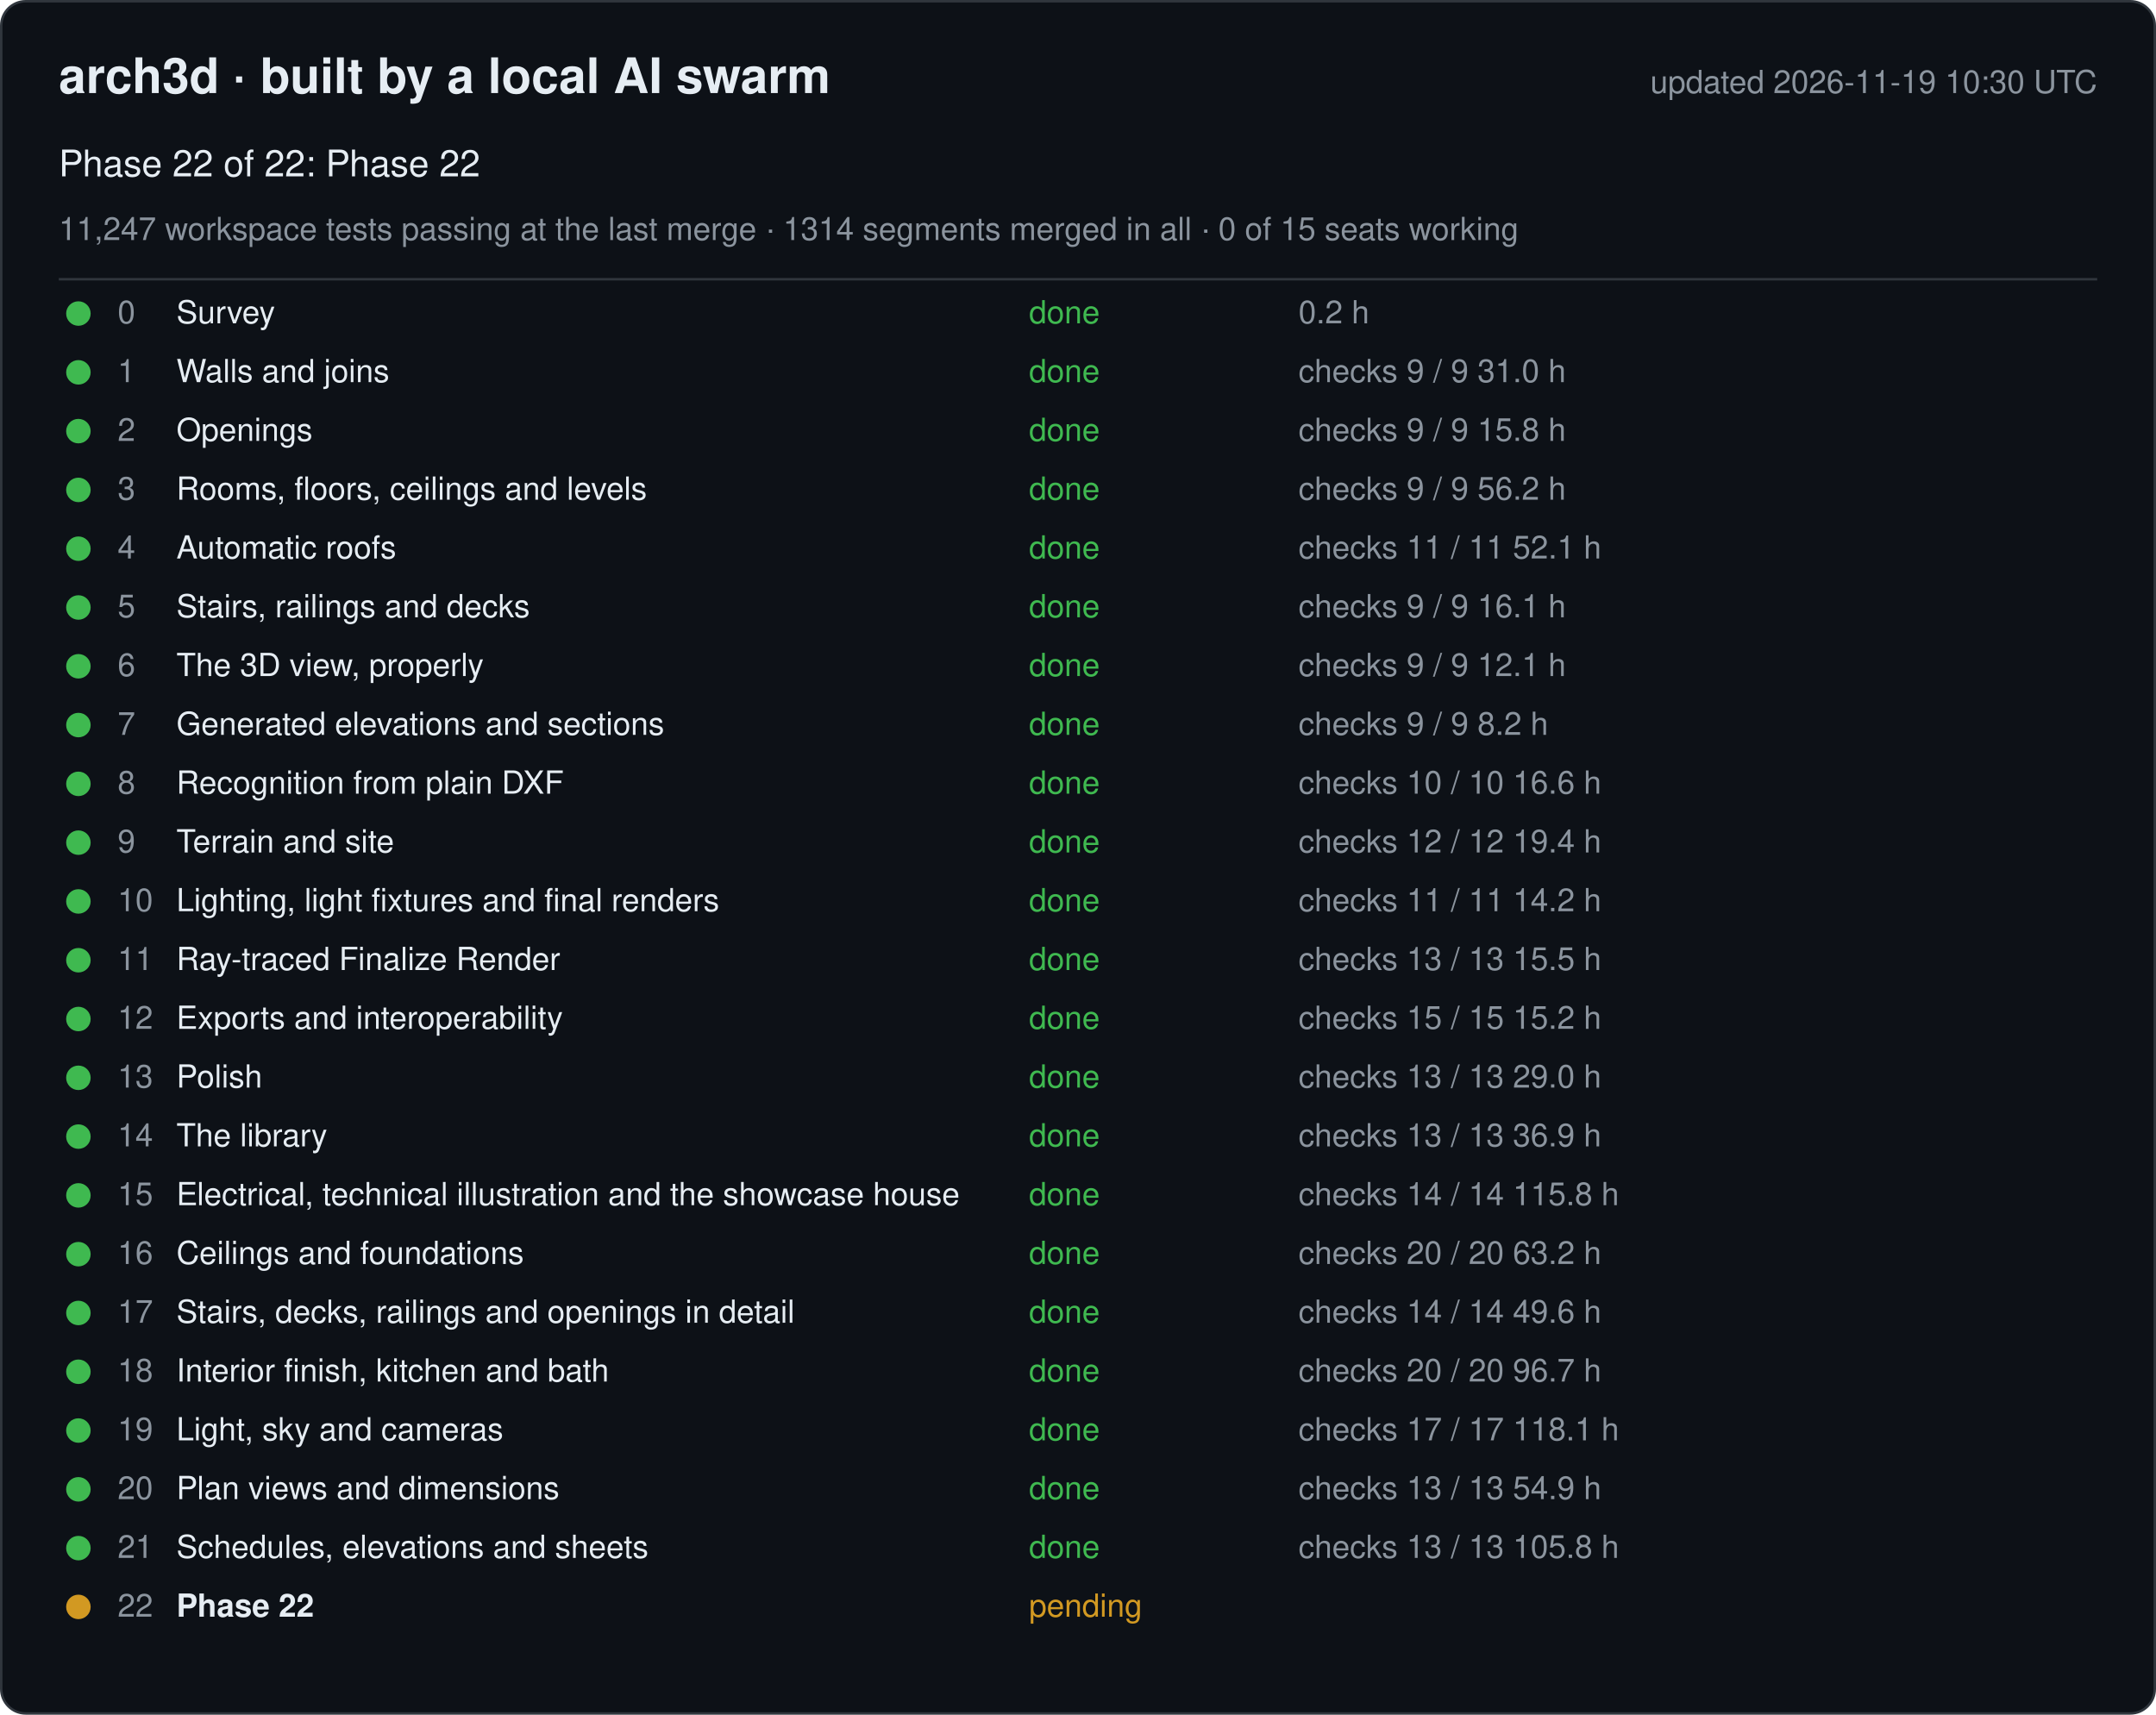
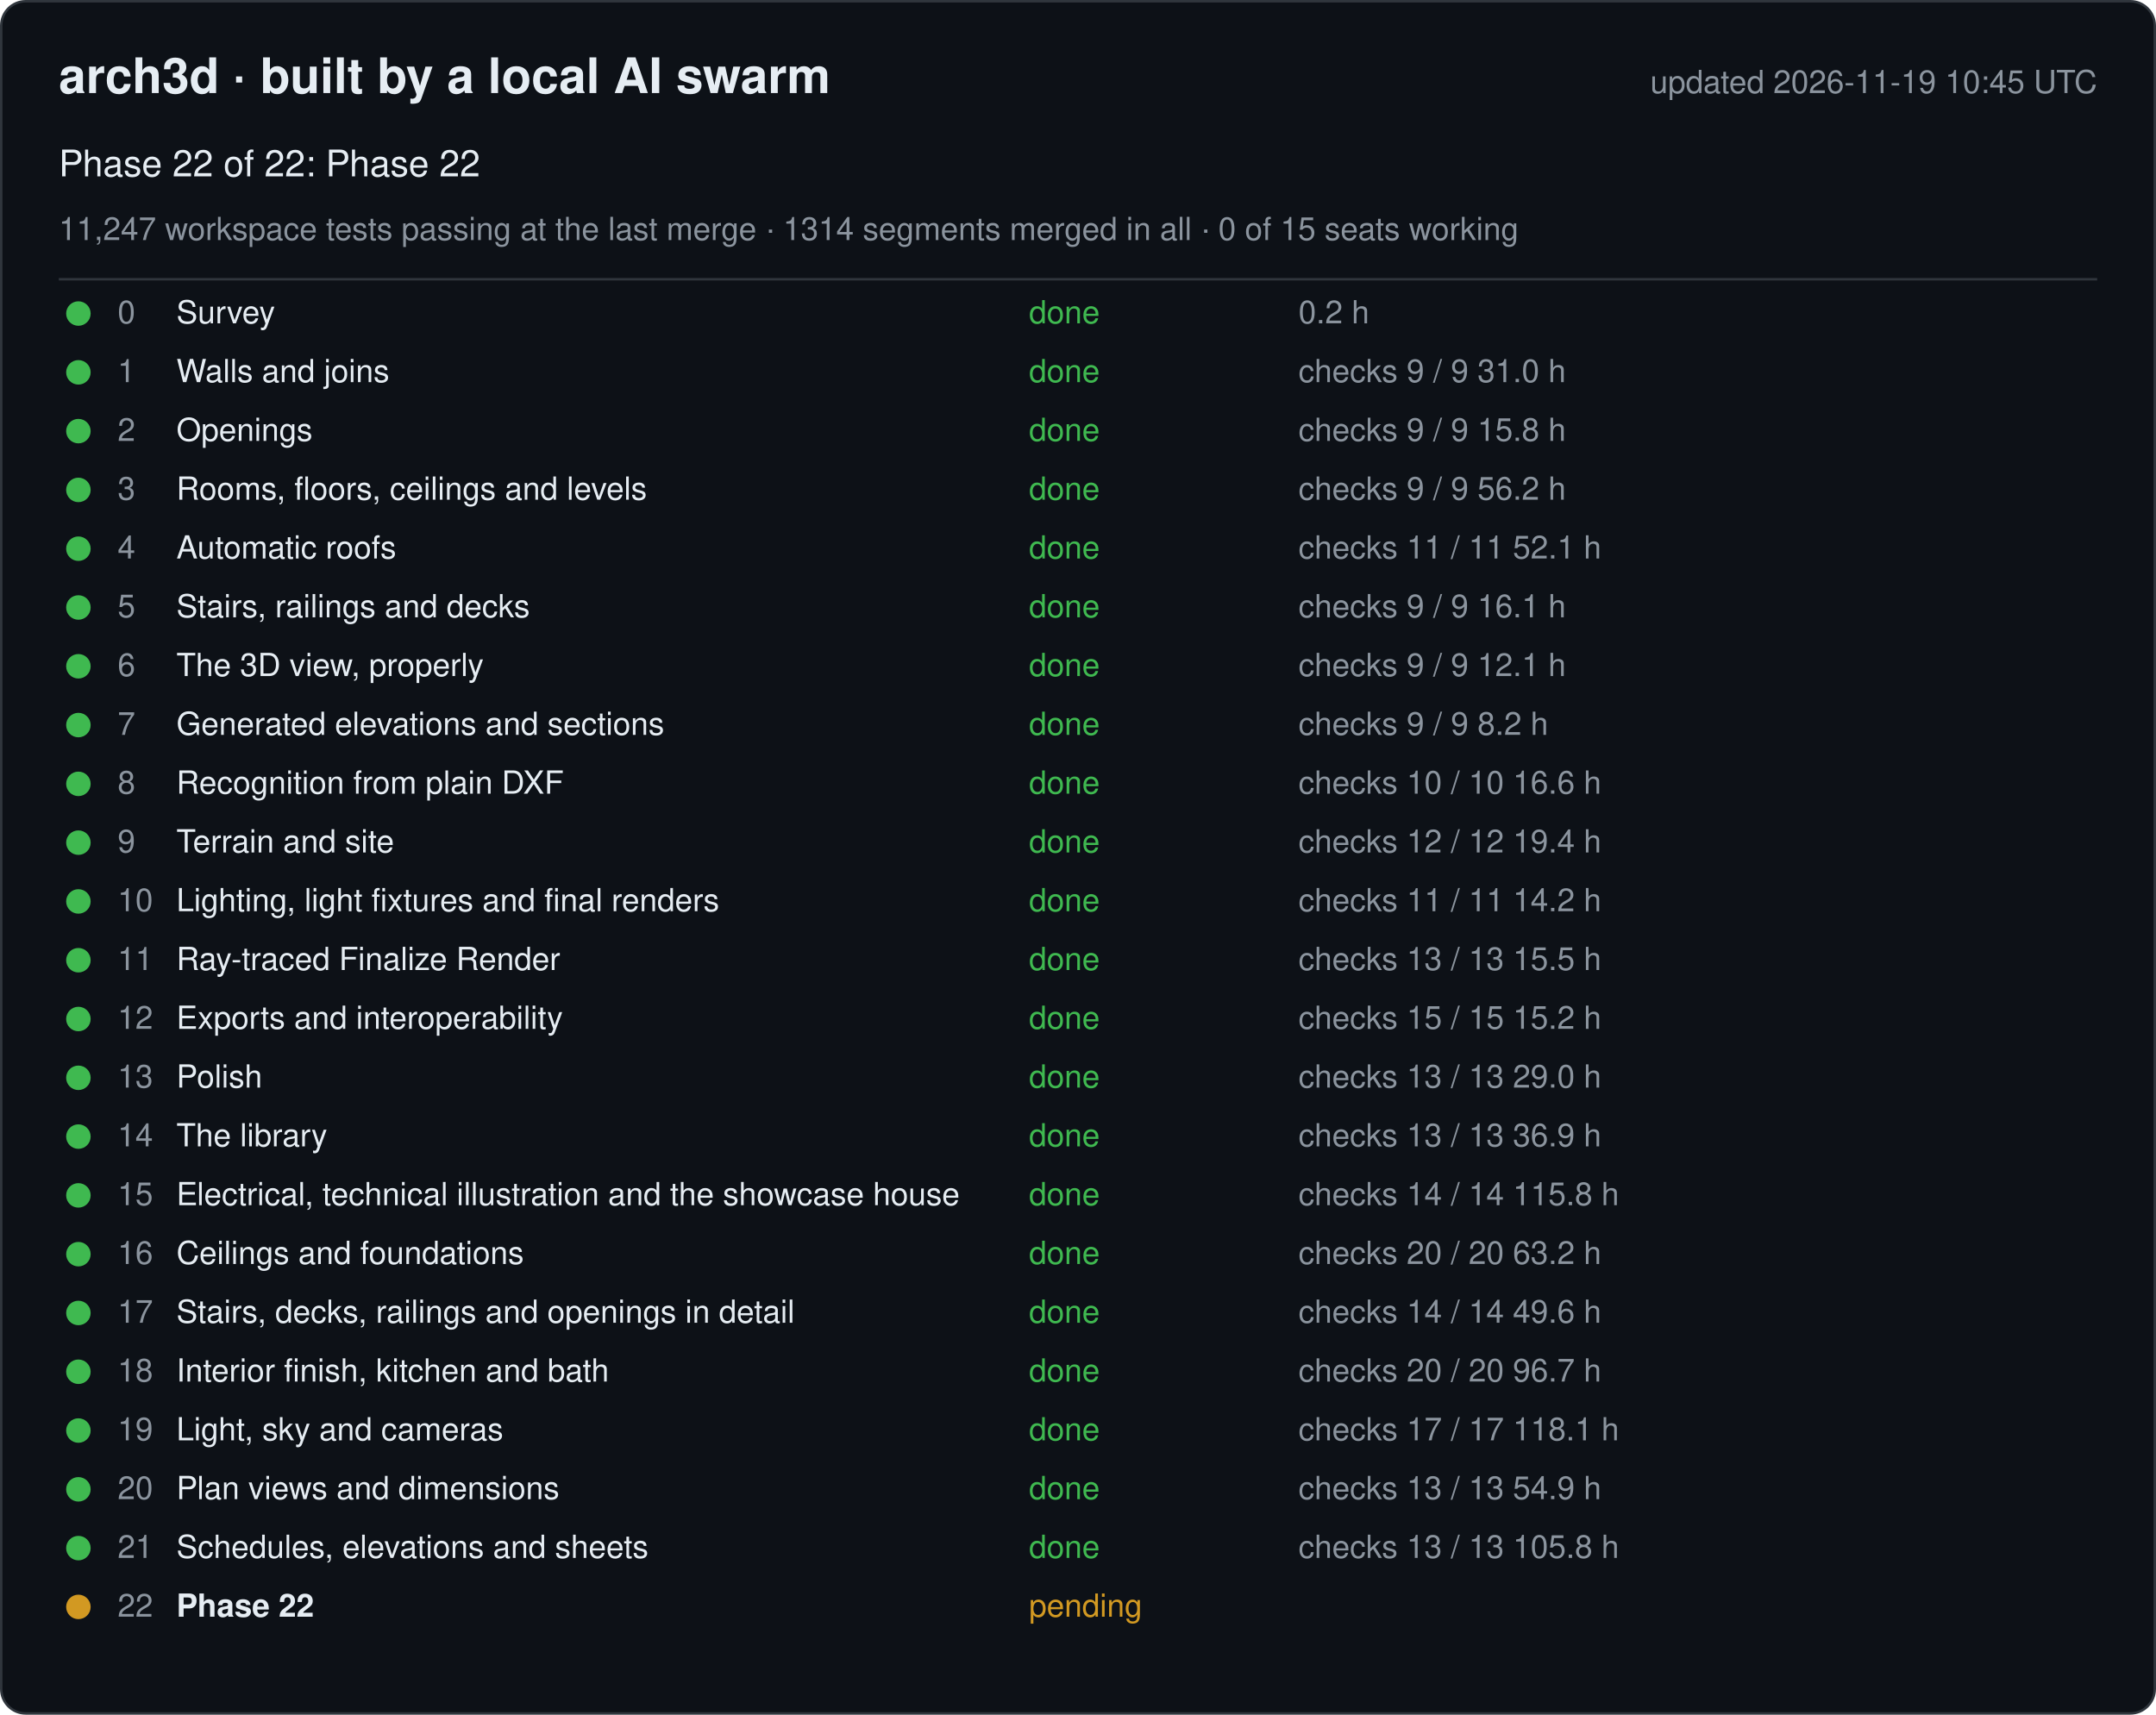
<svg xmlns="http://www.w3.org/2000/svg" width="880" height="700" viewBox="0 0 880 700" font-family="-apple-system, Segoe UI, Helvetica, Arial, sans-serif">
  <rect x="0.5" y="0.5" width="879" height="699" rx="10" fill="#0d1117" stroke="#30363d" />
  <text x="24" y="38" font-size="20" font-weight="600" fill="#e6edf3">arch3d · built by a local AI swarm</text>
-   <text x="856" y="38" font-size="13" fill="#8b949e" text-anchor="end">updated 2026-11-19 10:30 UTC</text>
+   <text x="856" y="38" font-size="13" fill="#8b949e" text-anchor="end">updated 2026-11-19 10:45 UTC</text>
  <text x="24" y="72" font-size="15" fill="#e6edf3">Phase 22 of 22: Phase 22</text>
  <text x="24" y="98" font-size="13" fill="#8b949e">11,247 workspace tests passing at the last merge · 1314 segments merged in all · 0 of 15 seats working</text>
  <line x1="24" y1="114" x2="856" y2="114" stroke="#30363d" />
  <g data-phase="0">
    <circle cx="32" cy="128" r="5" fill="#3fb950" />
    <text x="48" y="132" font-size="13" fill="#8b949e">0</text>
    <text x="72" y="132" font-size="13" fill="#e6edf3">Survey</text>
    <text x="420" y="132" font-size="13" fill="#3fb950">done</text>
    <text x="530" y="132" font-size="13" fill="#8b949e">0.2 h</text>
  </g>
  <g data-phase="1">
    <circle cx="32" cy="152" r="5" fill="#3fb950" />
    <text x="48" y="156" font-size="13" fill="#8b949e">1</text>
    <text x="72" y="156" font-size="13" fill="#e6edf3">Walls and joins</text>
    <text x="420" y="156" font-size="13" fill="#3fb950">done</text>
    <text x="530" y="156" font-size="13" fill="#8b949e">checks 9 / 9   31.0 h</text>
  </g>
  <g data-phase="2">
    <circle cx="32" cy="176" r="5" fill="#3fb950" />
    <text x="48" y="180" font-size="13" fill="#8b949e">2</text>
    <text x="72" y="180" font-size="13" fill="#e6edf3">Openings</text>
    <text x="420" y="180" font-size="13" fill="#3fb950">done</text>
    <text x="530" y="180" font-size="13" fill="#8b949e">checks 9 / 9   15.8 h</text>
  </g>
  <g data-phase="3">
    <circle cx="32" cy="200" r="5" fill="#3fb950" />
    <text x="48" y="204" font-size="13" fill="#8b949e">3</text>
    <text x="72" y="204" font-size="13" fill="#e6edf3">Rooms, floors, ceilings and levels</text>
    <text x="420" y="204" font-size="13" fill="#3fb950">done</text>
    <text x="530" y="204" font-size="13" fill="#8b949e">checks 9 / 9   56.2 h</text>
  </g>
  <g data-phase="4">
    <circle cx="32" cy="224" r="5" fill="#3fb950" />
    <text x="48" y="228" font-size="13" fill="#8b949e">4</text>
    <text x="72" y="228" font-size="13" fill="#e6edf3">Automatic roofs</text>
    <text x="420" y="228" font-size="13" fill="#3fb950">done</text>
    <text x="530" y="228" font-size="13" fill="#8b949e">checks 11 / 11   52.1 h</text>
  </g>
  <g data-phase="5">
    <circle cx="32" cy="248" r="5" fill="#3fb950" />
    <text x="48" y="252" font-size="13" fill="#8b949e">5</text>
    <text x="72" y="252" font-size="13" fill="#e6edf3">Stairs, railings and decks</text>
    <text x="420" y="252" font-size="13" fill="#3fb950">done</text>
    <text x="530" y="252" font-size="13" fill="#8b949e">checks 9 / 9   16.1 h</text>
  </g>
  <g data-phase="6">
    <circle cx="32" cy="272" r="5" fill="#3fb950" />
    <text x="48" y="276" font-size="13" fill="#8b949e">6</text>
    <text x="72" y="276" font-size="13" fill="#e6edf3">The 3D view, properly</text>
    <text x="420" y="276" font-size="13" fill="#3fb950">done</text>
    <text x="530" y="276" font-size="13" fill="#8b949e">checks 9 / 9   12.1 h</text>
  </g>
  <g data-phase="7">
    <circle cx="32" cy="296" r="5" fill="#3fb950" />
    <text x="48" y="300" font-size="13" fill="#8b949e">7</text>
    <text x="72" y="300" font-size="13" fill="#e6edf3">Generated elevations and sections</text>
    <text x="420" y="300" font-size="13" fill="#3fb950">done</text>
    <text x="530" y="300" font-size="13" fill="#8b949e">checks 9 / 9   8.2 h</text>
  </g>
  <g data-phase="8">
    <circle cx="32" cy="320" r="5" fill="#3fb950" />
    <text x="48" y="324" font-size="13" fill="#8b949e">8</text>
    <text x="72" y="324" font-size="13" fill="#e6edf3">Recognition from plain DXF</text>
    <text x="420" y="324" font-size="13" fill="#3fb950">done</text>
    <text x="530" y="324" font-size="13" fill="#8b949e">checks 10 / 10   16.6 h</text>
  </g>
  <g data-phase="9">
    <circle cx="32" cy="344" r="5" fill="#3fb950" />
    <text x="48" y="348" font-size="13" fill="#8b949e">9</text>
    <text x="72" y="348" font-size="13" fill="#e6edf3">Terrain and site</text>
    <text x="420" y="348" font-size="13" fill="#3fb950">done</text>
    <text x="530" y="348" font-size="13" fill="#8b949e">checks 12 / 12   19.4 h</text>
  </g>
  <g data-phase="10">
    <circle cx="32" cy="368" r="5" fill="#3fb950" />
    <text x="48" y="372" font-size="13" fill="#8b949e">10</text>
    <text x="72" y="372" font-size="13" fill="#e6edf3">Lighting, light fixtures and final renders</text>
    <text x="420" y="372" font-size="13" fill="#3fb950">done</text>
    <text x="530" y="372" font-size="13" fill="#8b949e">checks 11 / 11   14.2 h</text>
  </g>
  <g data-phase="11">
    <circle cx="32" cy="392" r="5" fill="#3fb950" />
    <text x="48" y="396" font-size="13" fill="#8b949e">11</text>
    <text x="72" y="396" font-size="13" fill="#e6edf3">Ray-traced Finalize Render</text>
    <text x="420" y="396" font-size="13" fill="#3fb950">done</text>
    <text x="530" y="396" font-size="13" fill="#8b949e">checks 13 / 13   15.5 h</text>
  </g>
  <g data-phase="12">
    <circle cx="32" cy="416" r="5" fill="#3fb950" />
    <text x="48" y="420" font-size="13" fill="#8b949e">12</text>
    <text x="72" y="420" font-size="13" fill="#e6edf3">Exports and interoperability</text>
    <text x="420" y="420" font-size="13" fill="#3fb950">done</text>
    <text x="530" y="420" font-size="13" fill="#8b949e">checks 15 / 15   15.2 h</text>
  </g>
  <g data-phase="13">
    <circle cx="32" cy="440" r="5" fill="#3fb950" />
    <text x="48" y="444" font-size="13" fill="#8b949e">13</text>
    <text x="72" y="444" font-size="13" fill="#e6edf3">Polish</text>
    <text x="420" y="444" font-size="13" fill="#3fb950">done</text>
    <text x="530" y="444" font-size="13" fill="#8b949e">checks 13 / 13   29.0 h</text>
  </g>
  <g data-phase="14">
    <circle cx="32" cy="464" r="5" fill="#3fb950" />
    <text x="48" y="468" font-size="13" fill="#8b949e">14</text>
    <text x="72" y="468" font-size="13" fill="#e6edf3">The library</text>
    <text x="420" y="468" font-size="13" fill="#3fb950">done</text>
    <text x="530" y="468" font-size="13" fill="#8b949e">checks 13 / 13   36.9 h</text>
  </g>
  <g data-phase="15">
    <circle cx="32" cy="488" r="5" fill="#3fb950" />
    <text x="48" y="492" font-size="13" fill="#8b949e">15</text>
    <text x="72" y="492" font-size="13" fill="#e6edf3">Electrical, technical illustration and the showcase house</text>
    <text x="420" y="492" font-size="13" fill="#3fb950">done</text>
    <text x="530" y="492" font-size="13" fill="#8b949e">checks 14 / 14   115.8 h</text>
  </g>
  <g data-phase="16">
    <circle cx="32" cy="512" r="5" fill="#3fb950" />
    <text x="48" y="516" font-size="13" fill="#8b949e">16</text>
    <text x="72" y="516" font-size="13" fill="#e6edf3">Ceilings and foundations</text>
    <text x="420" y="516" font-size="13" fill="#3fb950">done</text>
    <text x="530" y="516" font-size="13" fill="#8b949e">checks 20 / 20   63.2 h</text>
  </g>
  <g data-phase="17">
    <circle cx="32" cy="536" r="5" fill="#3fb950" />
    <text x="48" y="540" font-size="13" fill="#8b949e">17</text>
    <text x="72" y="540" font-size="13" fill="#e6edf3">Stairs, decks, railings and openings in detail</text>
    <text x="420" y="540" font-size="13" fill="#3fb950">done</text>
    <text x="530" y="540" font-size="13" fill="#8b949e">checks 14 / 14   49.6 h</text>
  </g>
  <g data-phase="18">
    <circle cx="32" cy="560" r="5" fill="#3fb950" />
    <text x="48" y="564" font-size="13" fill="#8b949e">18</text>
    <text x="72" y="564" font-size="13" fill="#e6edf3">Interior finish, kitchen and bath</text>
    <text x="420" y="564" font-size="13" fill="#3fb950">done</text>
    <text x="530" y="564" font-size="13" fill="#8b949e">checks 20 / 20   96.7 h</text>
  </g>
  <g data-phase="19">
    <circle cx="32" cy="584" r="5" fill="#3fb950" />
    <text x="48" y="588" font-size="13" fill="#8b949e">19</text>
    <text x="72" y="588" font-size="13" fill="#e6edf3">Light, sky and cameras</text>
    <text x="420" y="588" font-size="13" fill="#3fb950">done</text>
    <text x="530" y="588" font-size="13" fill="#8b949e">checks 17 / 17   118.1 h</text>
  </g>
  <g data-phase="20">
    <circle cx="32" cy="608" r="5" fill="#3fb950" />
    <text x="48" y="612" font-size="13" fill="#8b949e">20</text>
    <text x="72" y="612" font-size="13" fill="#e6edf3">Plan views and dimensions</text>
    <text x="420" y="612" font-size="13" fill="#3fb950">done</text>
    <text x="530" y="612" font-size="13" fill="#8b949e">checks 13 / 13   54.9 h</text>
  </g>
  <g data-phase="21">
    <circle cx="32" cy="632" r="5" fill="#3fb950" />
    <text x="48" y="636" font-size="13" fill="#8b949e">21</text>
    <text x="72" y="636" font-size="13" fill="#e6edf3">Schedules, elevations and sheets</text>
    <text x="420" y="636" font-size="13" fill="#3fb950">done</text>
    <text x="530" y="636" font-size="13" fill="#8b949e">checks 13 / 13   105.8 h</text>
  </g>
  <g data-phase="22">
    <circle cx="32" cy="656" r="5" fill="#d29922" />
    <text x="48" y="660" font-size="13" fill="#8b949e">22</text>
    <text x="72" y="660" font-size="13" fill="#e6edf3" font-weight="600">Phase 22</text>
    <text x="420" y="660" font-size="13" fill="#d29922">pending</text>
    <text x="530" y="660" font-size="13" fill="#8b949e" />
  </g>
</svg>
